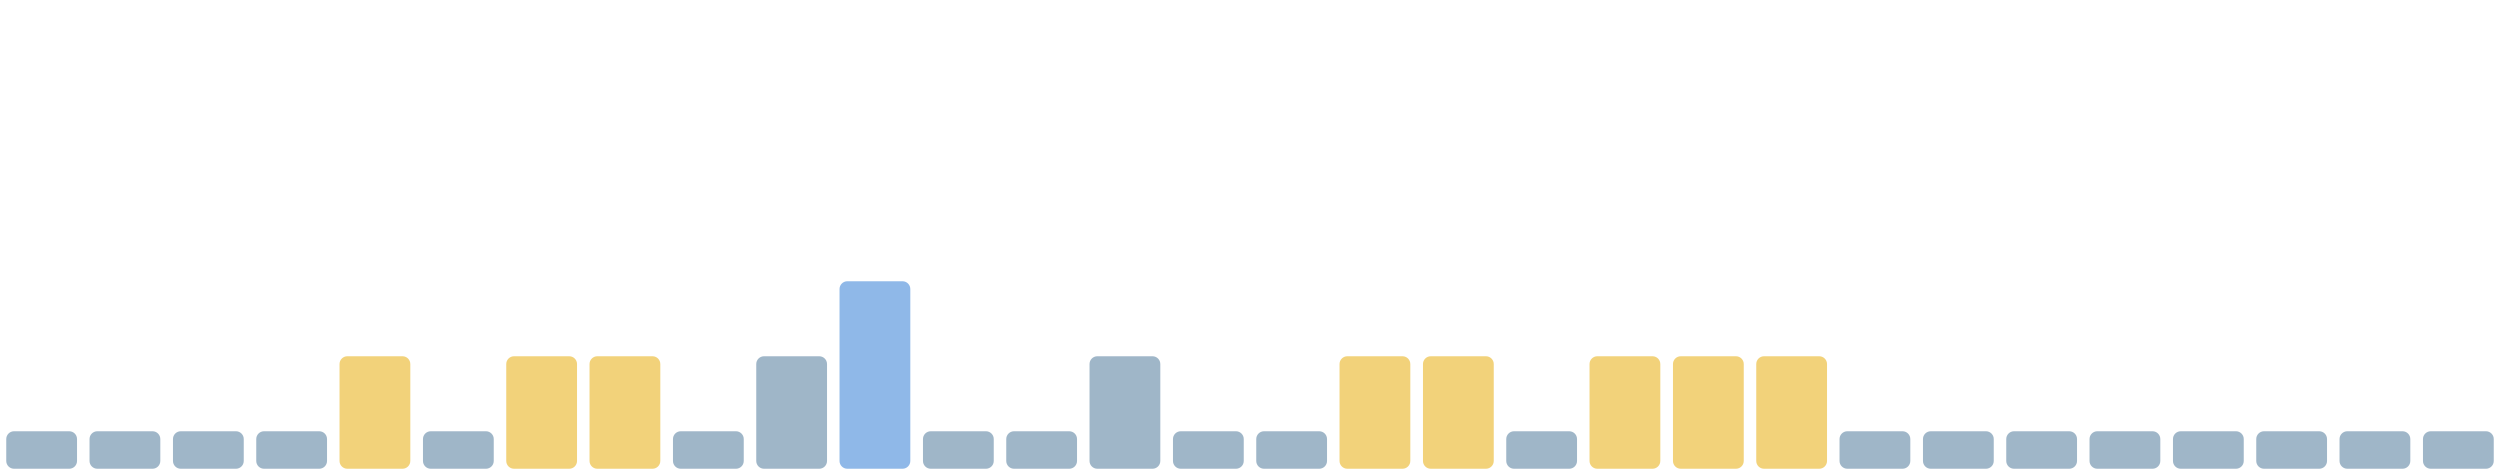
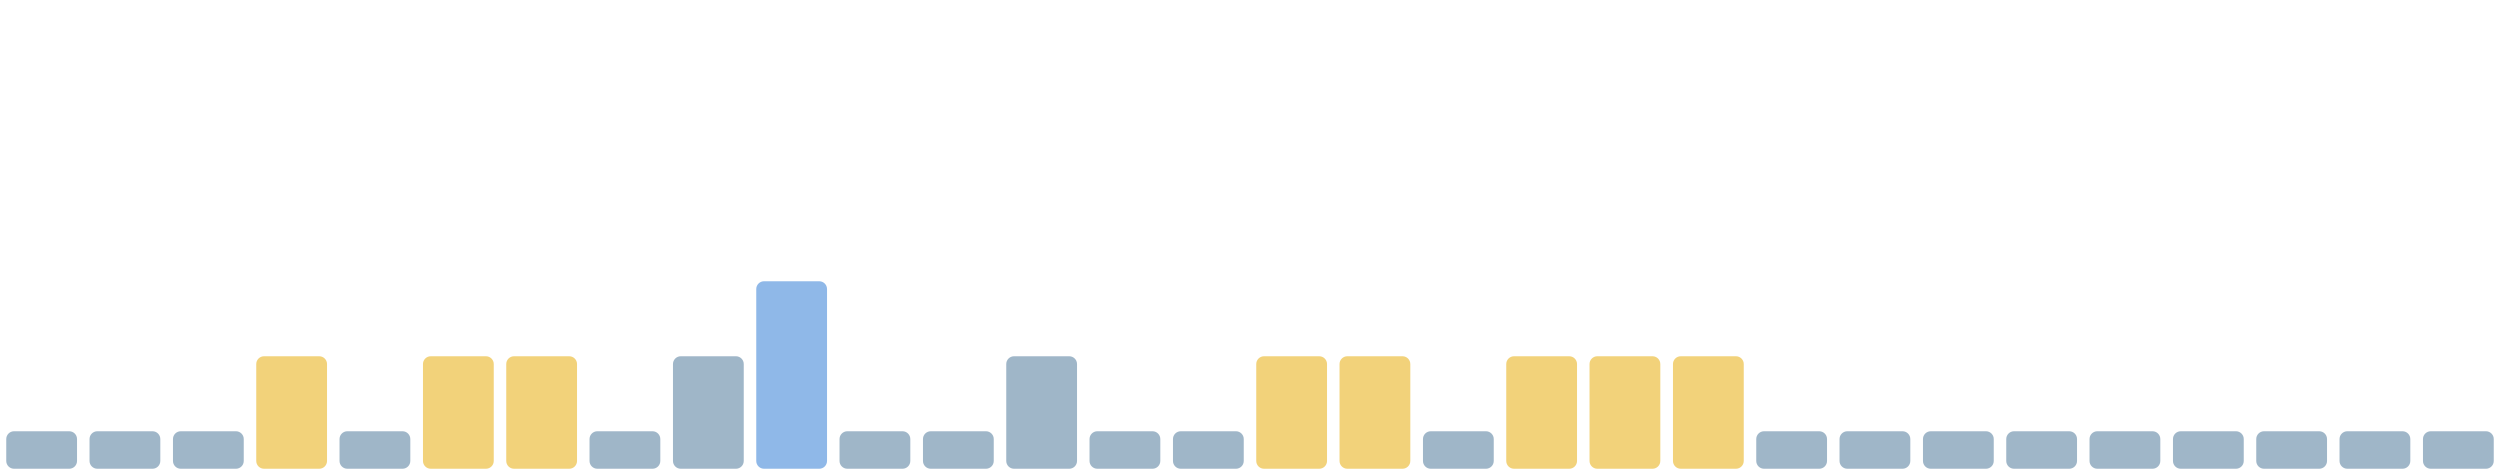
<svg xmlns="http://www.w3.org/2000/svg" viewBox="0 0 1600 300" width="1600" height="300" preserveAspectRatio="none" role="img" aria-label="Índice de huella climática de los últimos 30 días">
  <rect x="4.0" y="276" width="45.3" height="24" rx="5" fill="#9fb6c8" />
  <rect x="57.3" y="276" width="45.3" height="24" rx="5" fill="#9fb6c8" />
  <rect x="110.7" y="276" width="45.3" height="24" rx="5" fill="#9fb6c8" />
-   <rect x="164.0" y="276" width="45.3" height="24" rx="5" fill="#9fb6c8" />
-   <rect x="217.3" y="228" width="45.3" height="72" rx="5" fill="#f2d27a" />
-   <rect x="270.7" y="276" width="45.3" height="24" rx="5" fill="#9fb6c8" />
+   <rect x="164.0" y="228" width="45.3" height="72" rx="5" fill="#f2d27a" />
+   <rect x="217.3" y="276" width="45.3" height="24" rx="5" fill="#9fb6c8" />
+   <rect x="270.7" y="228" width="45.3" height="72" rx="5" fill="#f2d27a" />
  <rect x="324.0" y="228" width="45.3" height="72" rx="5" fill="#f2d27a" />
-   <rect x="377.3" y="228" width="45.3" height="72" rx="5" fill="#f2d27a" />
-   <rect x="430.7" y="276" width="45.3" height="24" rx="5" fill="#9fb6c8" />
-   <rect x="484.0" y="228" width="45.3" height="72" rx="5" fill="#9fb6c8" />
-   <rect x="537.3" y="180" width="45.3" height="120" rx="5" fill="#8fb8e8" />
+   <rect x="377.3" y="276" width="45.3" height="24" rx="5" fill="#9fb6c8" />
+   <rect x="430.7" y="228" width="45.3" height="72" rx="5" fill="#9fb6c8" />
+   <rect x="484.0" y="180" width="45.3" height="120" rx="5" fill="#8fb8e8" />
+   <rect x="537.3" y="276" width="45.3" height="24" rx="5" fill="#9fb6c8" />
  <rect x="590.7" y="276" width="45.3" height="24" rx="5" fill="#9fb6c8" />
-   <rect x="644.0" y="276" width="45.3" height="24" rx="5" fill="#9fb6c8" />
-   <rect x="697.3" y="228" width="45.3" height="72" rx="5" fill="#9fb6c8" />
+   <rect x="644.0" y="228" width="45.3" height="72" rx="5" fill="#9fb6c8" />
+   <rect x="697.3" y="276" width="45.3" height="24" rx="5" fill="#9fb6c8" />
  <rect x="750.7" y="276" width="45.3" height="24" rx="5" fill="#9fb6c8" />
-   <rect x="804.0" y="276" width="45.3" height="24" rx="5" fill="#9fb6c8" />
+   <rect x="804.0" y="228" width="45.3" height="72" rx="5" fill="#f2d27a" />
  <rect x="857.3" y="228" width="45.3" height="72" rx="5" fill="#f2d27a" />
-   <rect x="910.7" y="228" width="45.3" height="72" rx="5" fill="#f2d27a" />
-   <rect x="964.0" y="276" width="45.3" height="24" rx="5" fill="#9fb6c8" />
+   <rect x="910.7" y="276" width="45.3" height="24" rx="5" fill="#9fb6c8" />
+   <rect x="964.0" y="228" width="45.3" height="72" rx="5" fill="#f2d27a" />
  <rect x="1017.3" y="228" width="45.3" height="72" rx="5" fill="#f2d27a" />
  <rect x="1070.7" y="228" width="45.3" height="72" rx="5" fill="#f2d27a" />
-   <rect x="1124.0" y="228" width="45.3" height="72" rx="5" fill="#f2d27a" />
+   <rect x="1124.0" y="276" width="45.3" height="24" rx="5" fill="#9fb6c8" />
  <rect x="1177.3" y="276" width="45.3" height="24" rx="5" fill="#9fb6c8" />
  <rect x="1230.7" y="276" width="45.3" height="24" rx="5" fill="#9fb6c8" />
  <rect x="1284.0" y="276" width="45.3" height="24" rx="5" fill="#9fb6c8" />
  <rect x="1337.3" y="276" width="45.3" height="24" rx="5" fill="#9fb6c8" />
  <rect x="1390.7" y="276" width="45.3" height="24" rx="5" fill="#9fb6c8" />
  <rect x="1444.0" y="276" width="45.3" height="24" rx="5" fill="#9fb6c8" />
  <rect x="1497.3" y="276" width="45.3" height="24" rx="5" fill="#9fb6c8" />
  <rect x="1550.7" y="276" width="45.3" height="24" rx="5" fill="#9fb6c8" />
</svg>
